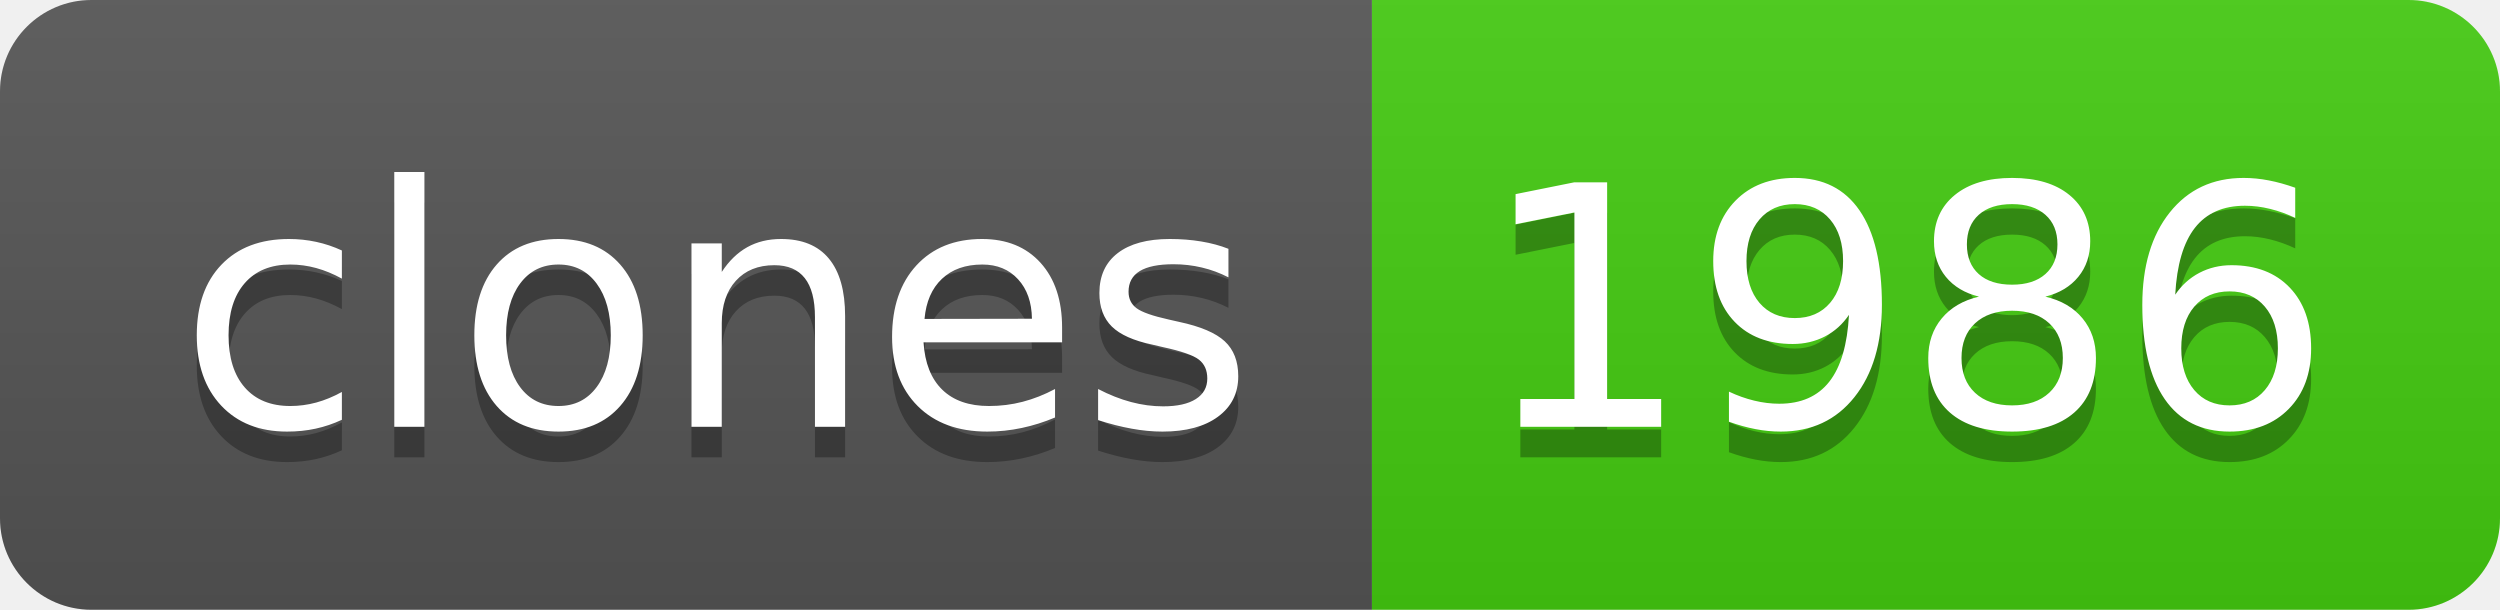
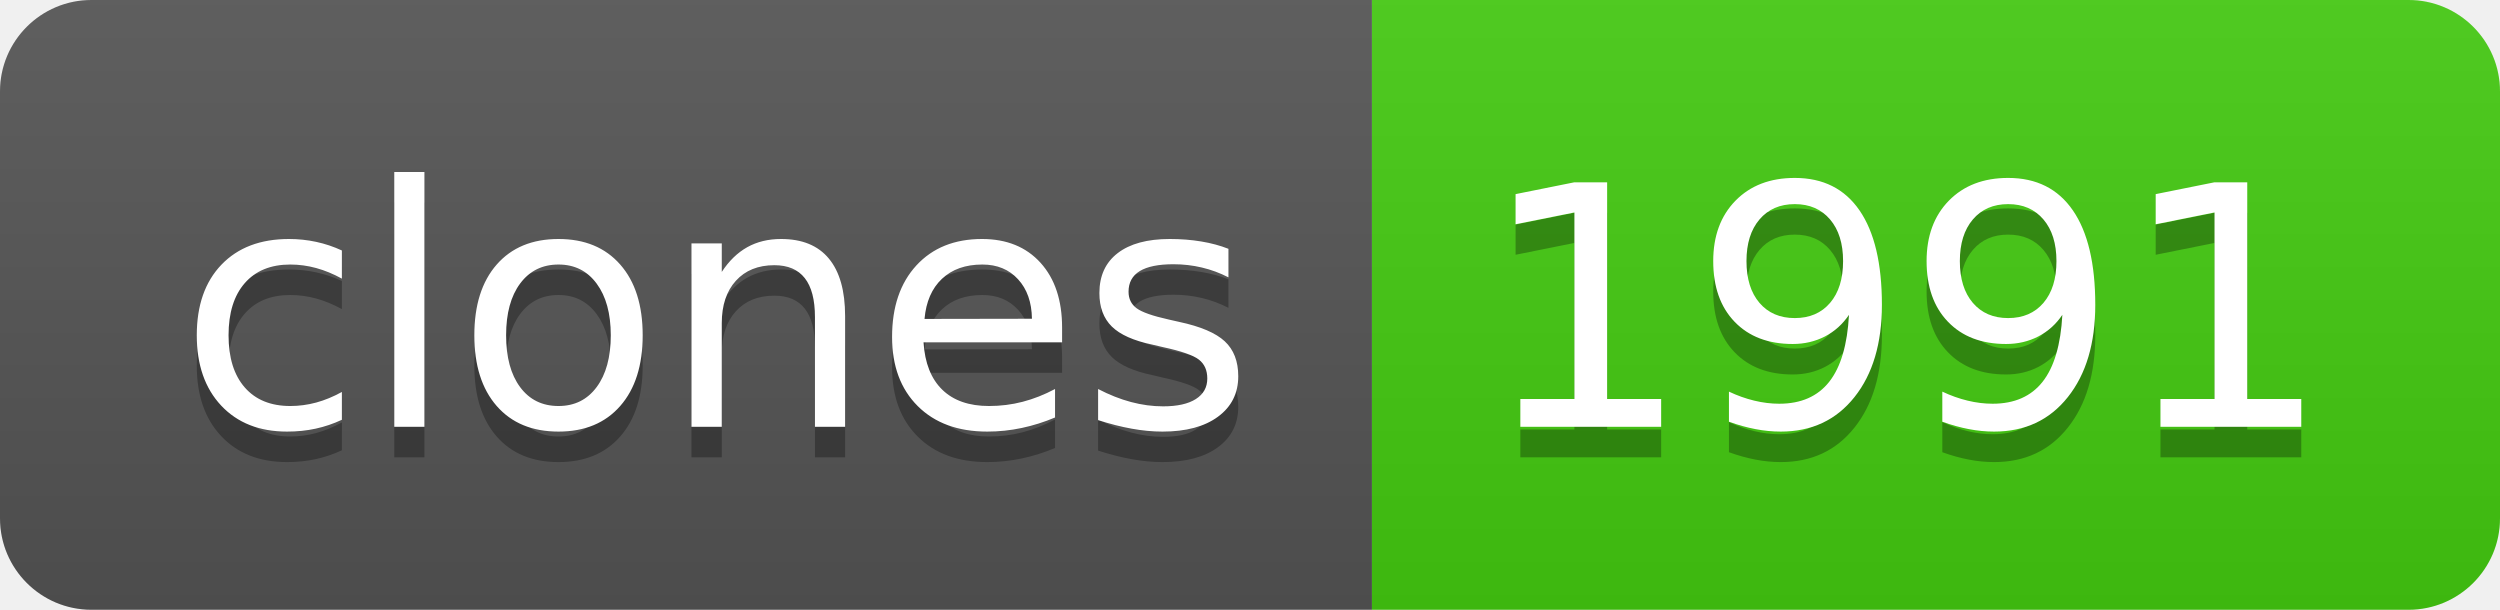
- <svg xmlns="http://www.w3.org/2000/svg" width="82" height="20" role="img" aria-label="clones: 1986">
+ <svg xmlns="http://www.w3.org/2000/svg" width="82" height="20" role="img" aria-label="clones: 1991">
  <linearGradient id="s" x2="0" y2="100%">
    <stop offset="0" stop-color="#bbb" stop-opacity=".1" />
    <stop offset="1" stop-opacity=".1" />
  </linearGradient>
  <clipPath id="r">
    <rect width="82" height="20" rx="3" fill="#fff" />
  </clipPath>
  <g clip-path="url(#r)">
    <rect width="45" height="20" fill="#555" />
    <rect x="45" width="37" height="20" fill="#4c1" />
    <rect width="82" height="20" fill="url(#s)" />
  </g>
  <g fill="#fff" text-anchor="middle" font-family="Verdana,Geneva,DejaVu Sans,sans-serif" text-rendering="geometricPrecision" font-size="110">
    <text aria-hidden="true" x="235" y="150" fill="#010101" fill-opacity=".3" transform="scale(.1)" textLength="350">clones</text>
    <text x="235" y="140" transform="scale(.1)" fill="#fff" textLength="350">clones</text>
-     <text aria-hidden="true" x="625" y="150" fill="#010101" fill-opacity=".3" transform="scale(.1)" textLength="270">1986</text>
-     <text x="625" y="140" transform="scale(.1)" fill="#fff" textLength="270">1986</text>
+     <text aria-hidden="true" x="625" y="150" fill="#010101" fill-opacity=".3" transform="scale(.1)" textLength="270">1991</text>
+     <text x="625" y="140" transform="scale(.1)" fill="#fff" textLength="270">1991</text>
  </g>
</svg>
